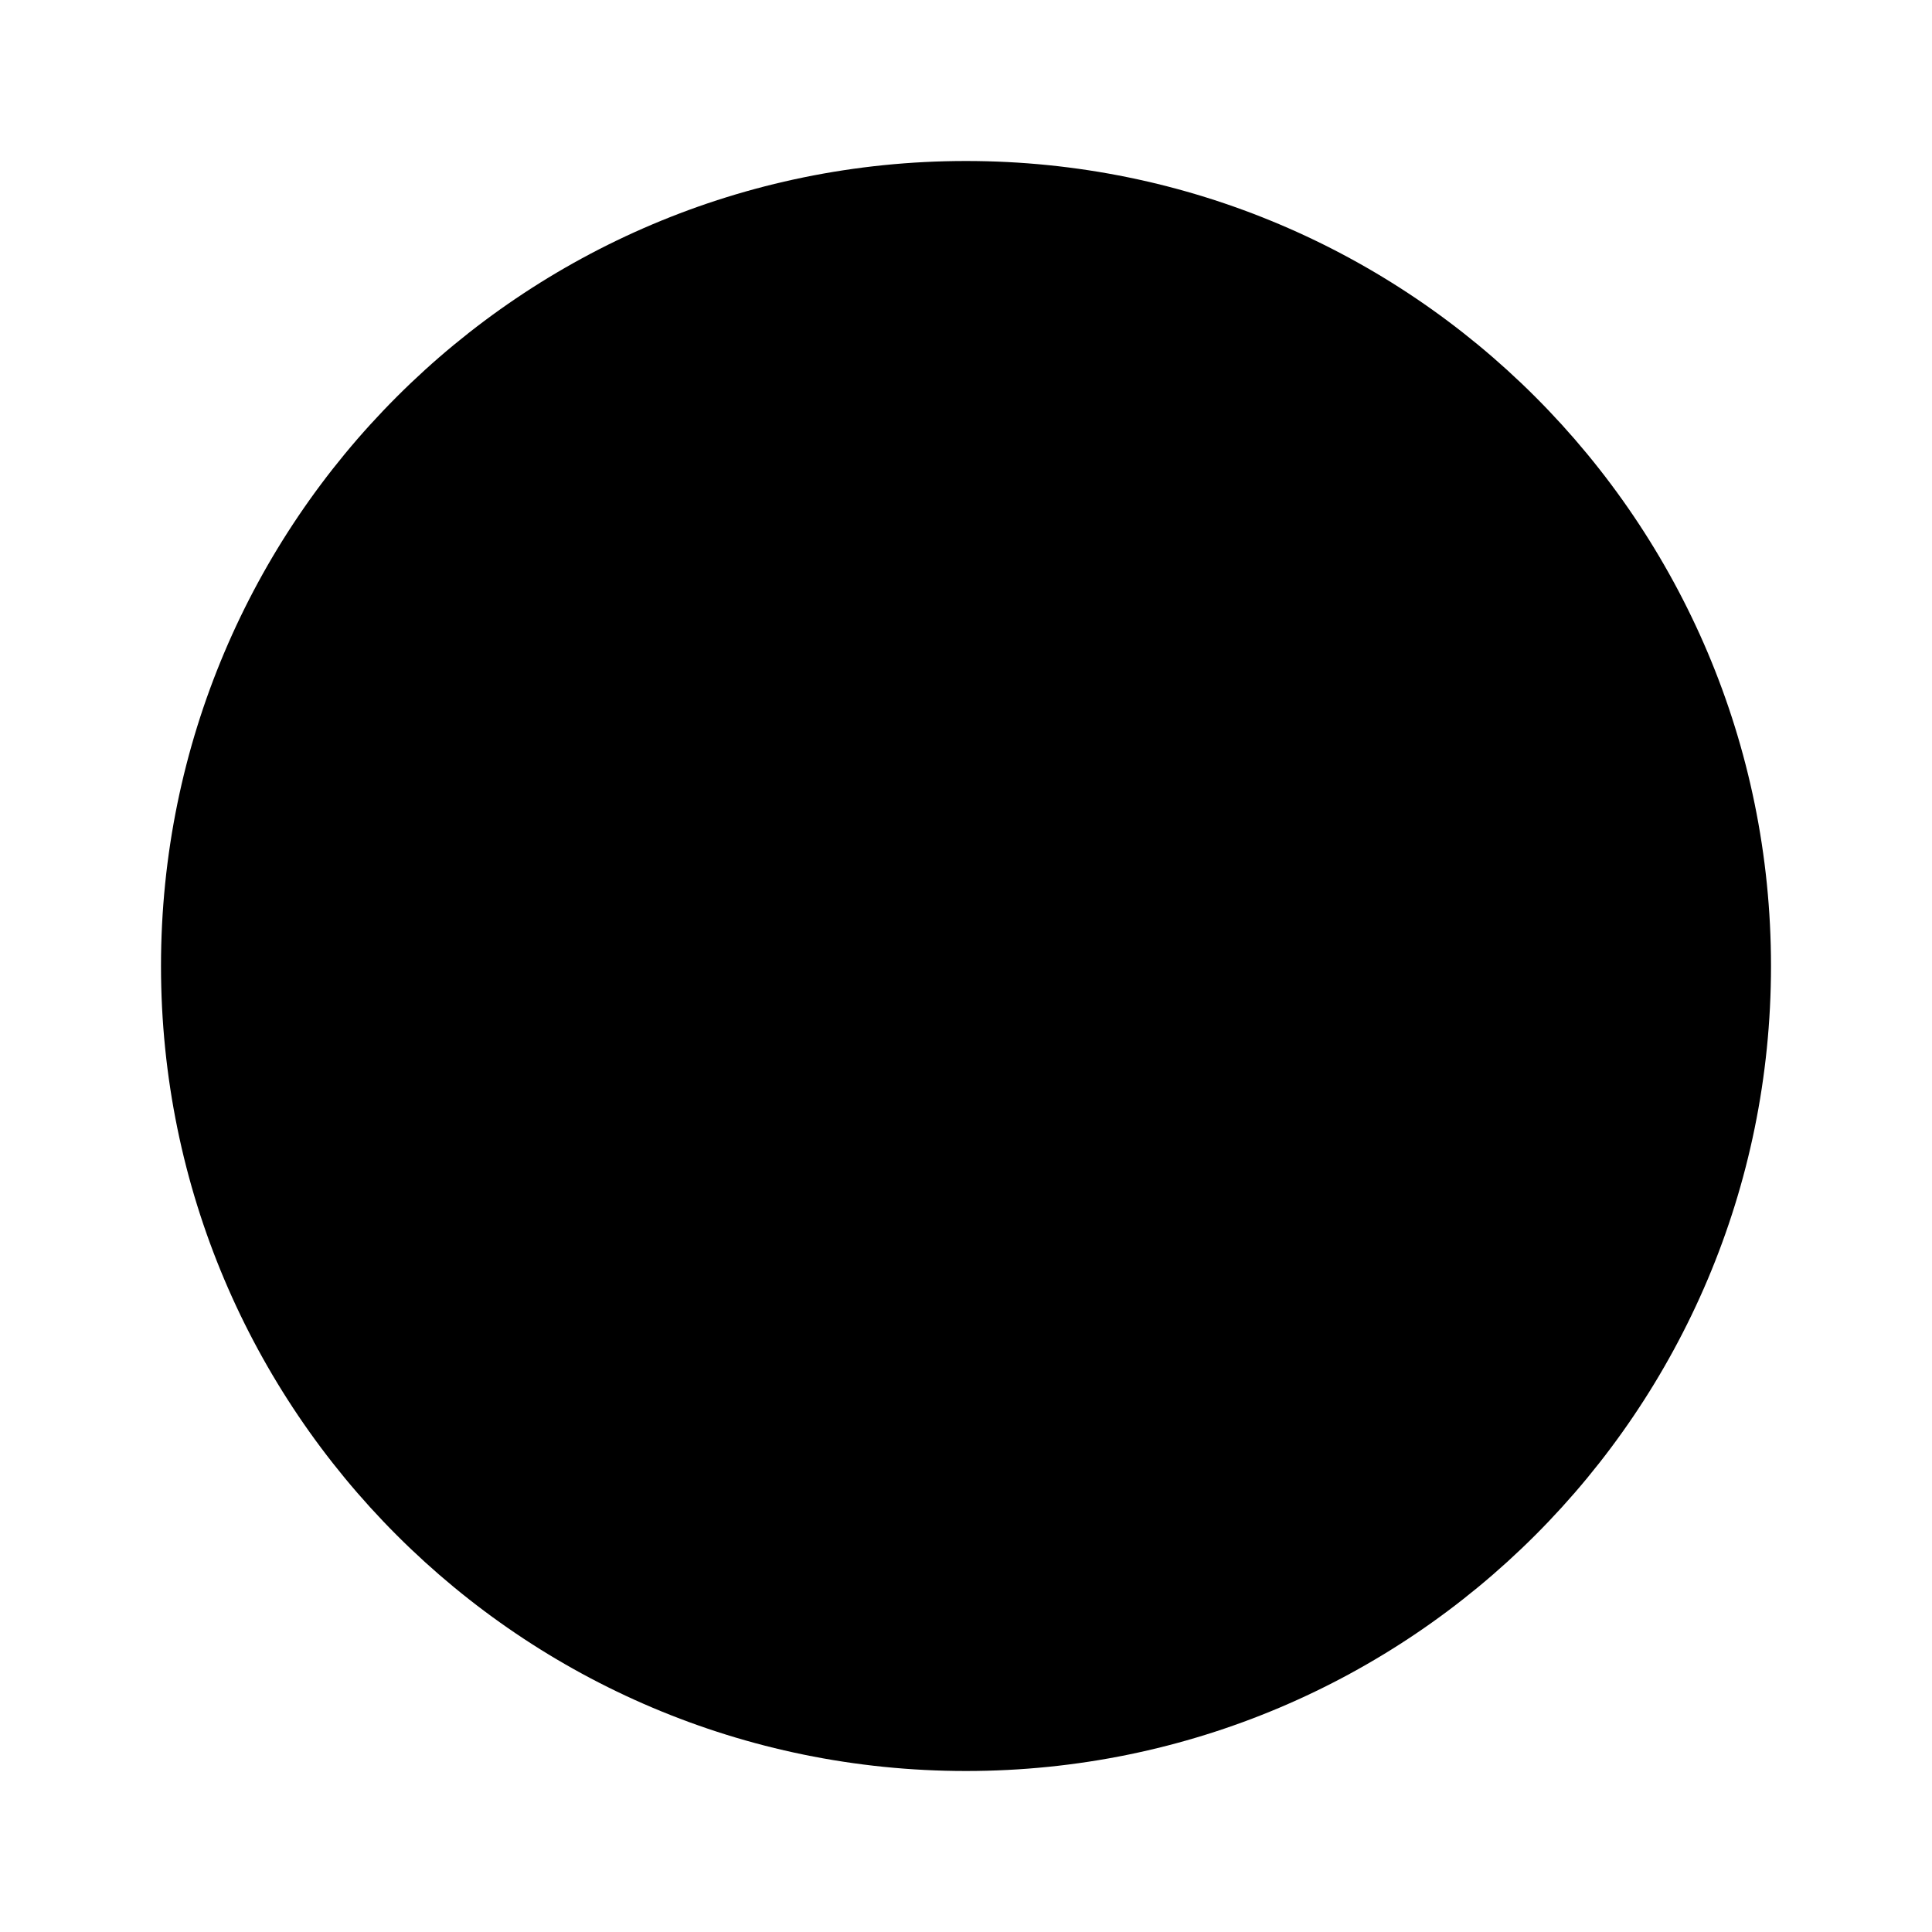
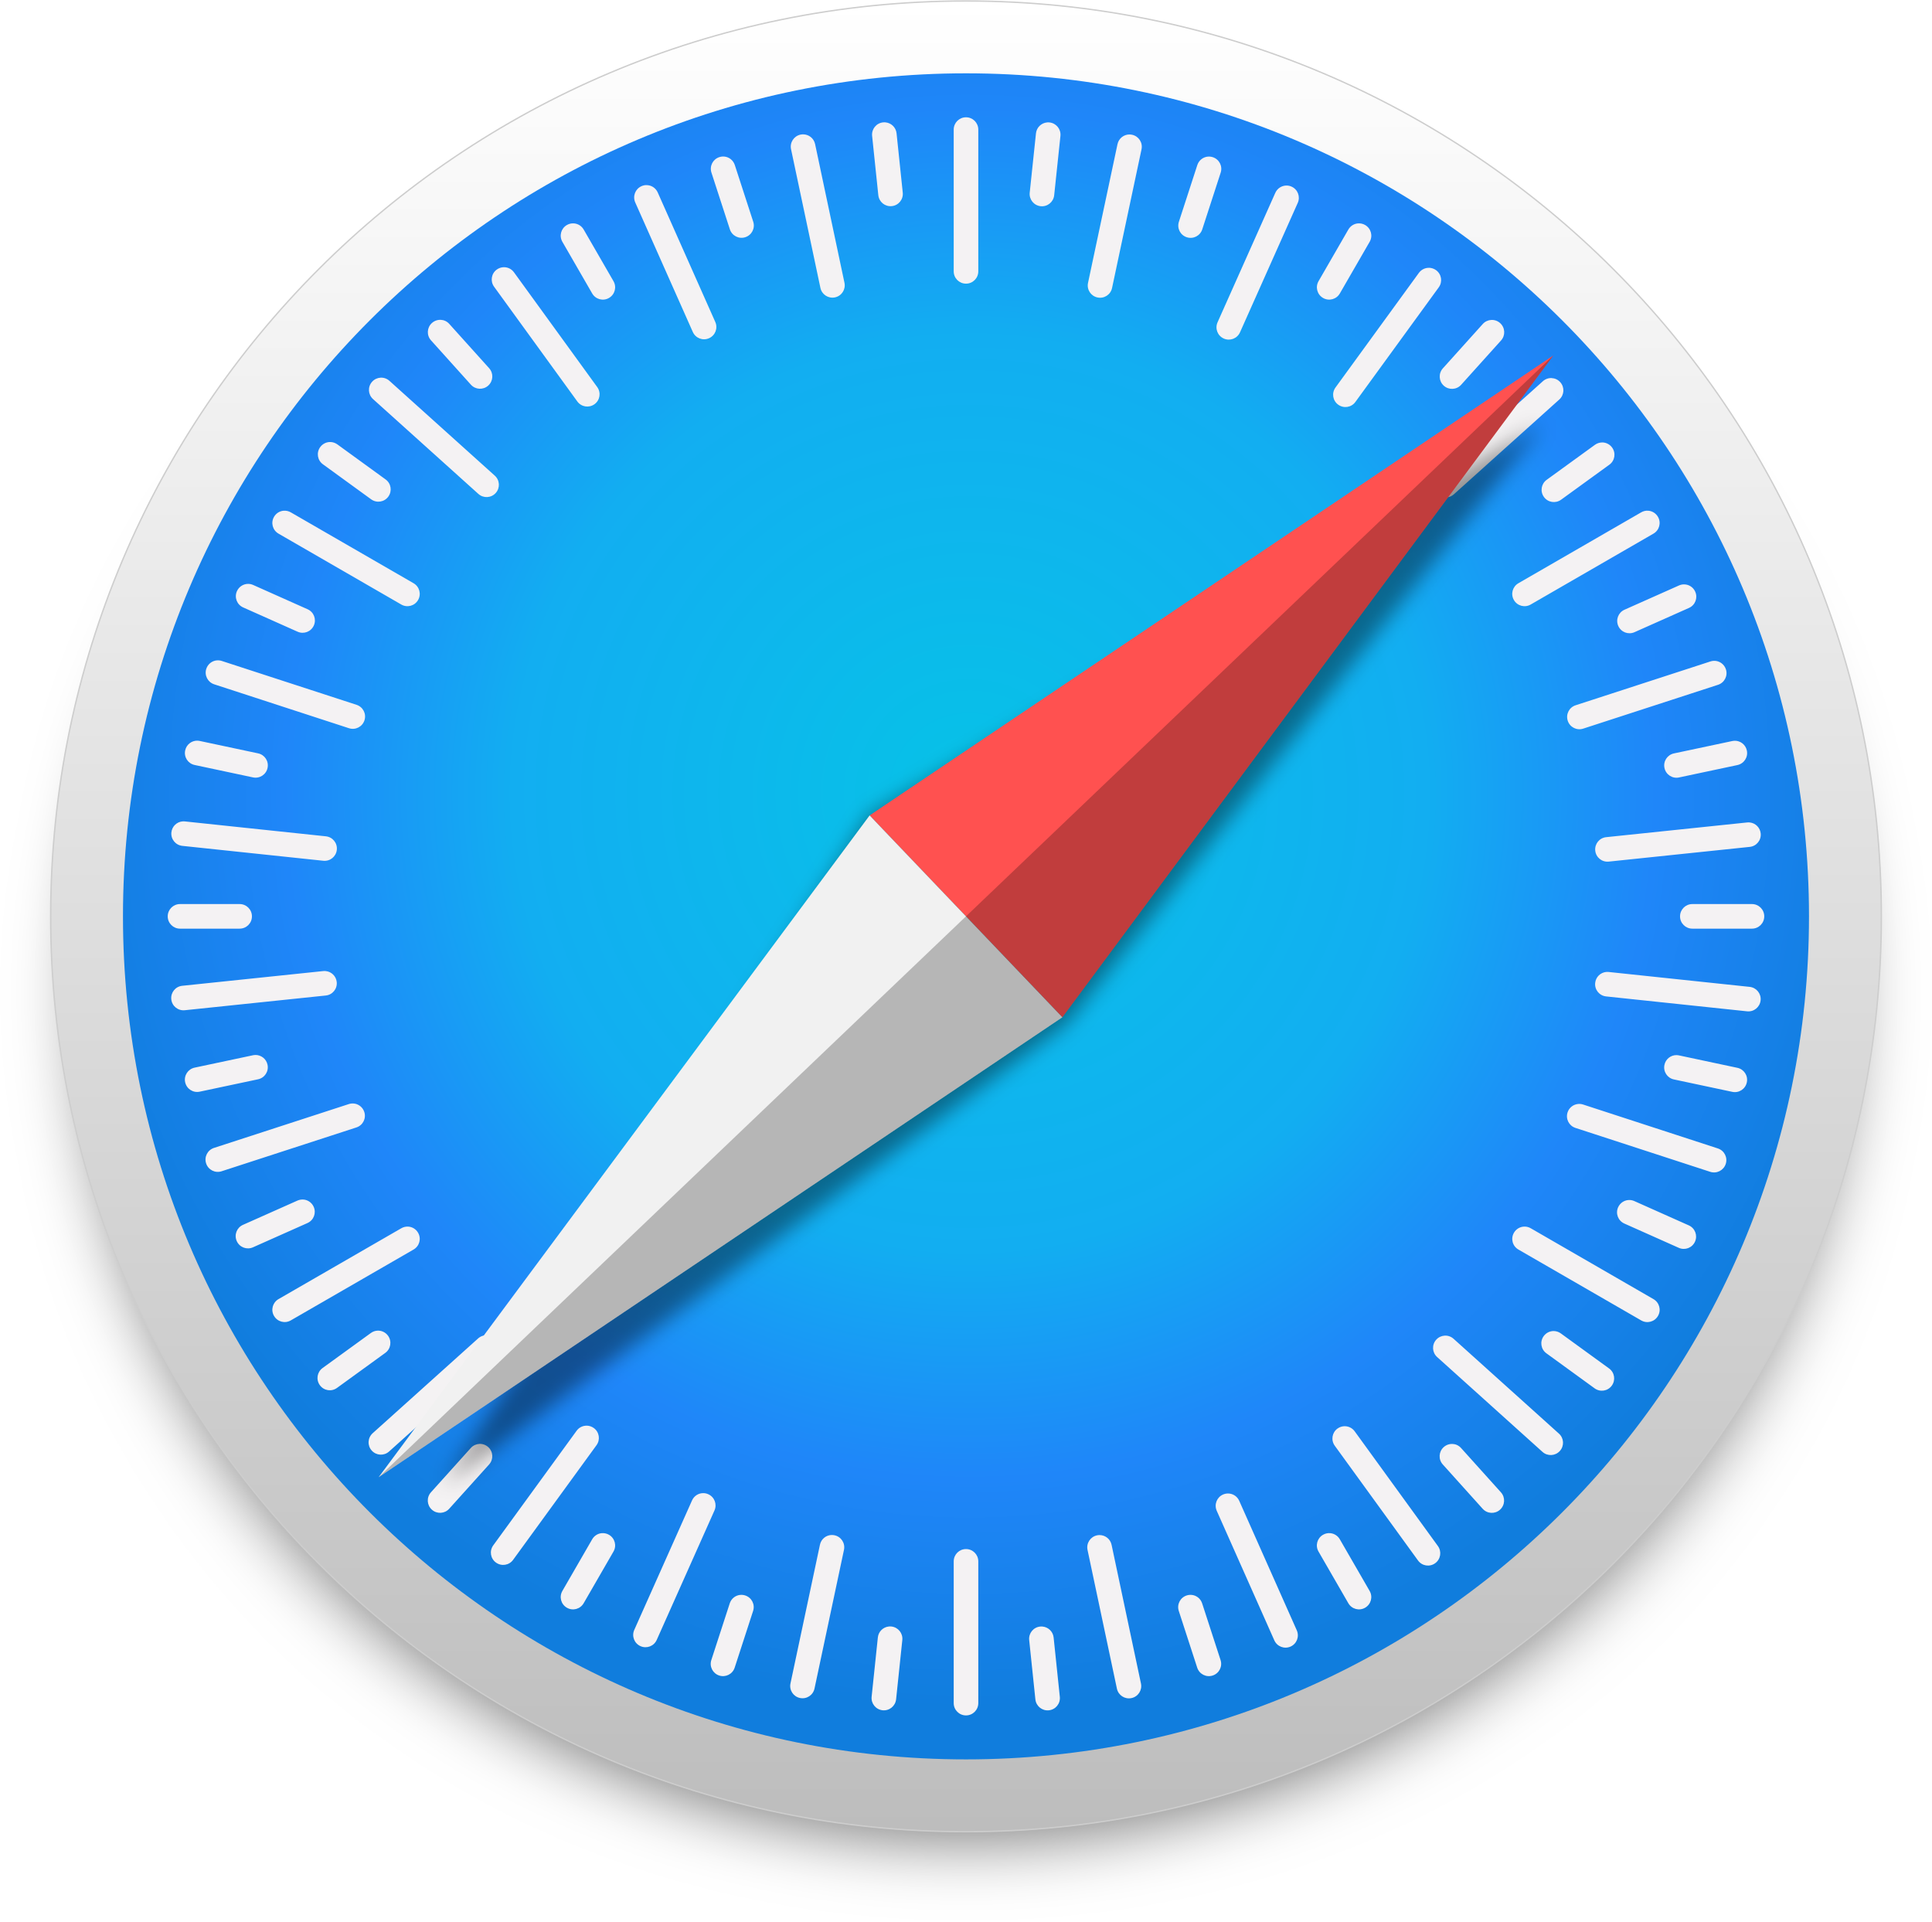
- <svg xmlns="http://www.w3.org/2000/svg" viewBox="0 0 24 24">
-   <circle cx="12" cy="12" r="10" fill="currentColor" />
+ <svg xmlns="http://www.w3.org/2000/svg" xmlns:xlink="http://www.w3.org/1999/xlink" viewBox="0 0 66.166 65.804">
+   <defs>
+     <linearGradient id="b">
+       <stop offset="0" stop-color="#06c2e7" />
+       <stop offset=".25" stop-color="#0db8ec" />
+       <stop offset=".5" stop-color="#12aef1" />
+       <stop offset=".75" stop-color="#1f86f9" />
+       <stop offset="1" stop-color="#107ddd" />
+     </linearGradient>
+     <linearGradient id="a">
+       <stop offset="0" stop-color="#bdbdbd" />
+       <stop offset="1" stop-color="#fff" />
+     </linearGradient>
+     <linearGradient xlink:href="#a" id="d" x1="412.975" x2="412.975" y1="237.608" y2="59.392" gradientTransform="translate(206.7902 159.7726) scale(.35154)" gradientUnits="userSpaceOnUse" />
+     <filter id="f" width="1.042" height="1.045" x="-.021" y="-.022" color-interpolation-filters="sRGB">
+       <feGaussianBlur stdDeviation=".958" />
+     </filter>
+     <filter id="c" width="1.096" height="1.096" x="-.048" y="-.048" color-interpolation-filters="sRGB">
+       <feGaussianBlur stdDeviation="3.564" />
+     </filter>
+     <radialGradient xlink:href="#b" id="e" cx="413.061" cy="136.818" r="82.125" fx="413.061" fy="136.818" gradientTransform="translate(194.5447 155.5804) scale(.38143)" gradientUnits="userSpaceOnUse" />
+   </defs>
+   <path d="M502.083 148.5a89.108 89.108 0 0 1-89.108 89.108A89.108 89.108 0 0 1 323.867 148.5 89.108 89.108 0 0 1 412.975 59.392 89.108 89.108 0 0 1 502.083 148.5Z" filter="url(#c)" opacity=".53" paint-order="markers stroke fill" transform="matrix(.33865 0 0 .3261 -106.7696 -14.47833)" />
+   <path fill="url(#d)" stroke="#cdcdcd" stroke-linecap="round" stroke-linejoin="round" stroke-width=".093" d="M383.294 211.977a31.325 31.325 0 0 1-31.325 31.325 31.325 31.325 0 0 1-31.325-31.325 31.325 31.325 0 0 1 31.325-31.325 31.325 31.325 0 0 1 31.325 31.325z" paint-order="markers stroke fill" transform="translate(-318.8856 -180.595)" />
+   <path fill="url(#e)" d="M380.839 211.977a28.871 28.871 0 0 1-28.871 28.871 28.871 28.871 0 0 1-28.871-28.871 28.871 28.871 0 0 1 28.871-28.871 28.871 28.871 0 0 1 28.871 28.871z" paint-order="markers stroke fill" transform="translate(-318.8856 -180.595)" />
+   <path fill="#f4f2f3" d="M33.083 4.017c-.233 0-.421.188-.421.421V9.293c0 .233.188.421.421.421.233 0 .421-.188.421-.421V4.438c0-.233-.188-.421-.421-.421zm-2.754.174c-.028-.003-.057-.003-.086 0-.232.024-.399.23-.375.462l.212 2.031c.024.232.23.399.462.375.232-.024.399-.23.375-.462l-.212-2.031c-.021-.203-.182-.356-.377-.375zm5.527.002c-.195.019-.356.172-.377.375l-.214 2.031c-.024.232.143.438.375.463.232.024.438-.143.463-.375l.214-2.031c.024-.232-.143-.438-.375-.463-.029-.003-.058-.003-.085-.001zm-8.355.408c-.028 0-.057.003-.085.009-.228.048-.373.271-.325.499l1.006 4.75c.048.228.271.373.499.325.228-.048.373-.271.325-.499l-1.006-4.75c-.042-.2-.218-.335-.414-.334zm11.184.004c-.196-.002-.372.134-.414.334l-1.009 4.749c-.049.228.096.451.324.499.228.049.451-.096.499-.324l1.009-4.749c.049-.228-.096-.451-.324-.499-.029-.006-.057-.009-.085-.009zM24.801 5.362c-.054-.005-.111.001-.166.019-.222.072-.342.308-.27.53l.631 1.942c.072.222.309.342.53.27.222-.072.342-.309.27-.53l-.631-1.942c-.054-.166-.201-.276-.364-.29zm16.568.001c-.163.014-.31.123-.364.29l-.631 1.942c-.072.222.048.458.27.53.222.072.458-.048.53-.27l.631-1.942c.072-.222-.048-.458-.27-.53-.055-.018-.112-.024-.166-.019zm-19.237.976c-.055.001-.11.013-.163.037-.213.095-.308.342-.214.556l1.972 4.437c.095.213.342.308.556.214.213-.095.309-.342.214-.556l-1.972-4.437c-.071-.16-.228-.254-.392-.25zm21.937.015c-.164-.003-.321.09-.393.25l-1.978 4.434c-.095.213-0.0.461.213.556.213.095.461 0.0.556-.213L44.445 6.947c.095-.213 0-.461-.213-.556-.053-.024-.109-.036-.163-.037zM19.654 7.65c-.081-.006-.164.012-.24.056-.202.117-.271.373-.154.575l1.021 1.769c.117.202.373.271.575.154.202-.117.271-.373.154-.575L19.989 7.86c-.073-.126-.2-.2-.335-.21zm26.859 0c-.135.009-.262.084-.335.21l-1.021 1.769c-.117.202-.048.458.154.575.202.117.458.048.575-.154l1.021-1.769c.117-.202.048-.458-.154-.575-.076-.044-.159-.061-.24-.056zM17.247 9.151c-.081.003-.162.029-.233.08-.189.137-.23.399-.093.588l2.851 3.93c.137.189.399.23.588.094.189-.137.23-.399.093-.588l-2.851-3.93c-.086-.118-.22-.178-.355-.174zm31.701.021c-.135-.005-.269.056-.355.173l-2.856 3.926c-.137.189-.096.451.093.588.189.137.451.096.588-.093l2.856-3.926c.137-.189.096-.451-.093-.588-.071-.051-.152-.078-.233-.081zm-33.852 1.782c-.107-.006-.217.03-.304.108-.173.156-.187.421-.031.594l1.366 1.518c.156.173.421.187.594.031.173-.156.187-.421.031-.595l-1.366-1.518c-.078-.087-.183-.134-.291-.139zm35.976.003c-.107.006-.213.052-.291.139l-1.366 1.518c-.156.173-.142.439.031.595.173.156.438.142.594-.031l1.367-1.518c.156-.173.142-.439-.031-.595-.087-.078-.196-.114-.304-.108zm-38.037 1.977c-.107.006-.213.052-.291.139-.156.173-.142.438.031.594l3.608 3.248c.173.156.438.142.594-.031.156-.173.142-.438-.031-.594l-3.609-3.248c-.087-.078-.196-.114-.304-.108zm40.108.014c-.107-.006-.217.03-.304.108l-3.611 3.246c-.173.156-.188.421-.032.594.156.173.421.188.595.032l3.611-3.246c.173-.156.188-.421.032-.594-.078-.087-.183-.134-.291-.139zm-41.822 2.19c-.135-.005-.269.056-.355.174-.137.189-.096.451.093.588l1.652 1.2c.189.137.451.096.588-.093.137-.189.096-.451-.093-.588l-1.652-1.2c-.071-.051-.152-.078-.233-.081zm43.535.015c-.081.003-.162.029-.233.08l-1.653 1.199c-.189.137-.231.399-.094.588.137.189.399.23.588.093l1.653-1.199c.189-.137.23-.399.093-.588-.086-.118-.22-.178-.355-.174zM9.719 17.49c-.135.009-.262.084-.335.21-.117.202-.048.458.154.575l4.205 2.428c.202.117.458.048.575-.154.117-.202.048-.458-.154-.575l-4.205-2.428c-.076-.044-.159-.061-.24-.056zm46.727 0c-.081-.006-.164.012-.24.056l-4.205 2.428c-.202.117-.271.373-.154.575.117.202.373.271.575.154l4.205-2.428c.202-.117.271-.373.154-.575-.073-.126-.2-.2-.335-.21zm-47.939 2.506c-.164-.004-.321.09-.393.25-.095.213-0.0.461.213.556l1.865.832c.213.095.461 0.0.556-.213.095-.213-0-.461-.213-.556l-1.865-.832c-.053-.024-.109-.036-.163-.037zm49.158.017c-.055.001-.11.013-.164.037l-1.866.831c-.213.095-.308.343-.213.556.095.213.343.308.556.213l1.866-.831c.213-.095.308-.343.213-.556-.071-.16-.228-.253-.392-.25zM7.429 22.615c-.163.014-.31.123-.364.289-.072.222.048.458.27.531l4.616 1.504c.222.072.458-.048.531-.27.072-.222-.048-.458-.27-.531L7.595 22.635c-.055-.018-.112-.024-.166-.019zm51.315.018c-.054-.005-.111.001-.166.019l-4.617 1.501c-.222.072-.342.309-.27.53.072.222.309.342.53.27l4.617-1.501c.222-.072.342-.309.27-.53-.054-.166-.201-.276-.364-.29zM6.756 25.365c-.196-.002-.372.134-.414.334-.049.228.096.451.324.499l1.998.425c.228.049.451-.096.499-.324.049-.228-.096-.451-.324-.499l-1.998-.425c-.029-.006-.057-.009-.085-.009zm52.655.004c-.028 0-.056.004-.085.009l-1.998.424c-.228.049-.373.271-.324.499.049.228.271.373.499.324l1.998-.424c.228-.049.373-.271.324-.499-.042-.2-.218-.335-.414-.334zM6.247 28.13c-.195.019-.356.172-.377.375-.025.232.142.438.374.463l4.828.51c.232.025.438-.142.463-.374.025-.232-.142-.438-.374-.463l-4.828-.51c-.029-.003-.058-.003-.085-0zm53.676.036c-.028-.003-.057-.003-.086 0l-4.829.504c-.232.024-.399.23-.375.462.024.232.23.399.462.375l4.829-.504c.232-.024.399-.23.375-.462-.021-.203-.182-.356-.377-.375zM6.165 30.961c-.233 0-.421.188-.421.421 0 .233.188.421.421.421h2.042c.233 0 .421-.188.421-.421 0-.233-.188-.421-.421-.421zm51.793 0c-.233 0-.421.188-.421.421 0.0.233.188.421.421.421h2.042c.233 0 .421-.188.421-.421 0-.233-.188-.421-.421-.421zM11.155 33.256c-.028-.003-.056-.003-.085 0l-4.829.504c-.232.024-.399.23-.375.462.024.232.23.399.462.375l4.829-.504c.232-.024.399-.23.375-.462-.021-.203-.182-.356-.377-.375zm43.853.03c-.195.019-.356.172-.377.375-.025.232.142.438.374.463l4.828.51c.232.025.438-.143.463-.374.025-.232-.143-.438-.374-.463l-4.828-.51c-.029-.003-.058-.003-.086-0zm-46.26 2.844c-.028 0-.057.003-.085.009l-1.998.424c-.228.049-.373.271-.324.499.049.228.271.373.499.324l1.998-.424c.228-.049.373-.271.324-.499-.042-.2-.218-.335-.414-.334zm48.669.004c-.196-.002-.372.134-.414.334-.049.228.096.451.324.499l1.998.425c.228.049.451-.096.499-.324.049-.228-.096-.451-.324-.499l-1.998-.425c-.029-.006-.057-.009-.085-.009zm-45.305 1.658c-.054-.005-.111.001-.166.019L7.329 39.312c-.222.072-.342.309-.27.53.072.222.309.342.53.27l4.617-1.501c.222-.072.342-.309.27-.53-.054-.166-.201-.276-.364-.29zm41.937.015c-.163.014-.31.123-.364.289-.072.222.048.458.27.531l4.616 1.504c.222.072.458-.048.531-.27.072-.222-.048-.458-.27-.531l-4.616-1.504c-.055-.018-.112-.024-.166-.019zm-43.699 3.273c-.055.001-.11.013-.163.036l-1.866.831c-.213.095-.308.343-.213.556.095.213.343.308.556.213l1.866-.831c.213-.095.308-.343.213-.556-.071-.16-.228-.253-.392-.25zm45.459.016c-.164-.004-.321.09-.393.25-.095.213-0.0.461.213.556l1.865.832c.213.095.461 0.0.556-.213.095-.213 0-.461-.213-.556l-1.865-.832c-.053-.024-.109-.036-.163-.037zm-41.826.912c-.081-.006-.164.012-.24.056L9.538 44.49c-.202.117-.271.373-.154.575.117.202.373.271.575.154l4.205-2.427c.202-.117.271-.373.154-.575-.073-.126-.2-.2-.335-.21zm38.2 0c-.135.009-.262.084-.335.21-.117.202-.048.459.154.575l4.205 2.427c.202.117.459.048.575-.154.117-.202.048-.458-.154-.575l-4.205-2.428c-.076-.044-.159-.061-.24-.056zm-39.249 3.562c-.081.003-.162.029-.233.081l-1.653 1.199c-.189.137-.231.399-.094.588.137.189.399.231.588.093l1.653-1.199c.189-.137.231-.399.094-.588-.086-.118-.22-.179-.355-.174zm40.288.014c-.135-.005-.269.056-.355.174-.137.189-.096.451.093.588l1.652 1.2c.189.137.451.096.588-.093.137-.189.096-.451-.093-.588l-1.652-1.2c-.071-.051-.152-.078-.233-.081zm-36.544.145c-.107-.006-.217.03-.304.108l-3.611 3.246c-.173.156-.188.421-.032.594.156.173.421.188.594.032l3.611-3.246c.173-.156.188-.421.032-.594-.078-.087-.183-.134-.291-.139zm32.8.012c-.107.006-.213.052-.291.139-.156.173-.142.438.031.594l3.608 3.248c.173.156.439.142.595-.031.156-.173.142-.438-.031-.594l-3.609-3.248c-.087-.078-.196-.114-.304-.108zm-29.375 3.084c-.135-.005-.27.055-.355.173l-2.856 3.926c-.137.189-.096.451.093.588.189.137.451.096.588-.093l2.856-3.926c.137-.189.096-.451-.093-.588-.071-.051-.152-.078-.233-.081zm25.936.018c-.081.003-.162.029-.233.08-.189.137-.23.399-.094.588l2.851 3.93c.137.189.399.231.588.094.189-.137.23-.399.094-.588l-2.851-3.93c-.086-.118-.22-.178-.355-.174zm-29.623.606c-.107.006-.213.052-.291.139l-1.366 1.518c-.156.173-.142.439.031.595.173.156.438.142.594-.031l1.367-1.518c.156-.173.142-.439-.031-.595-.087-.078-.196-.114-.304-.108zm33.331.002c-.107-.006-.217.03-.304.108-.173.156-.187.421-.031.594l1.366 1.518c.156.173.421.187.594.031.173-.156.187-.421.031-.595l-1.366-1.518c-.078-.087-.183-.134-.291-.139zm-25.655 1.684c-.164-.004-.321.09-.392.25l-1.978 4.434c-.095.213-0.0.461.213.556.213.095.461 0.0.556-.213l1.978-4.434c.095-.213 0-.461-.213-.556-.053-.024-.109-.036-.163-.037zm17.956.012c-.055.001-.11.013-.164.036-.213.095-.308.342-.214.556l1.972 4.437c.095.213.343.308.556.214.213-.095.308-.342.214-.556l-1.972-4.437c-.071-.16-.228-.253-.392-.25zM20.616 52.505c-.135.009-.262.084-.335.21l-1.021 1.769c-.117.202-.048.458.154.575.202.117.458.048.575-.154l1.021-1.769c.117-.202.048-.458-.154-.575-.076-.044-.159-.061-.24-.056zm24.934 0c-.081-.006-.164.012-.24.056-.202.117-.271.373-.154.575l1.021 1.769c.117.202.373.271.575.154.202-.117.271-.373.154-.575l-1.021-1.769c-.073-.126-.2-.2-.335-.21zm-17.055.063c-.196-.002-.372.134-.414.334l-1.009 4.749c-.049.228.096.451.324.499.228.049.451-.096.499-.324l1.009-4.749c.049-.228-.096-.451-.324-.499-.029-.006-.057-.009-.085-.009zm9.16.003c-.028 0-.056.003-.085.009-.228.048-.373.271-.325.499l1.006 4.75c.048.228.271.373.499.325.228-.048.373-.271.325-.499l-1.006-4.75c-.042-.2-.218-.335-.414-.334zm-4.572.479c-.233 0-.421.188-.421.421v4.855c0 .233.188.421.421.421.233 0 .421-.188.421-.421v-4.855c0-.233-.188-.421-.421-.421zm-7.727 1.569c-.163.014-.31.123-.364.29l-.631 1.942c-.072.222.048.458.27.53.222.072.458-.049.53-.27l.631-1.942c.072-.222-.048-.458-.27-.53-.055-.018-.112-.024-.166-.019zm15.45.001c-.054-.005-.111.001-.166.019-.222.072-.342.309-.27.53l.631 1.942c.072.222.309.342.53.27.222-.072.342-.308.27-.53l-.631-1.942c-.054-.166-.201-.276-.364-.29zm-10.365 1.082c-.195.019-.356.172-.377.375l-.213 2.031c-.024.232.143.438.375.463.232.024.438-.143.463-.375l.213-2.031c.024-.232-.143-.438-.375-.463-.029-.003-.058-.003-.085-0zm5.267.002c-.028-.003-.057-.003-.086 0-.232.024-.399.23-.375.462l.212 2.031c.024.232.23.399.462.375.232-.024.399-.23.375-.462l-.212-2.031c-.021-.203-.182-.356-.377-.375z" paint-order="markers stroke fill" />
+   <path d="m469.096 100.607-65.51 38.061-41.42 65.207 60.594-44.881z" filter="url(#f)" opacity=".409" paint-order="markers stroke fill" transform="translate(-112.0954 -20.8224) scale(.35154)" />
+   <path fill="#ff5150" d="m36.383 34.838-6.601-6.913 23.416-15.752z" paint-order="markers stroke fill" />
+   <path fill="#f1f1f1" d="m36.383 34.838-6.601-6.913-16.815 22.665z" paint-order="markers stroke fill" />
+   <path d="m12.967 50.59 23.416-15.752 16.815-22.665z" opacity=".243" />
</svg>
